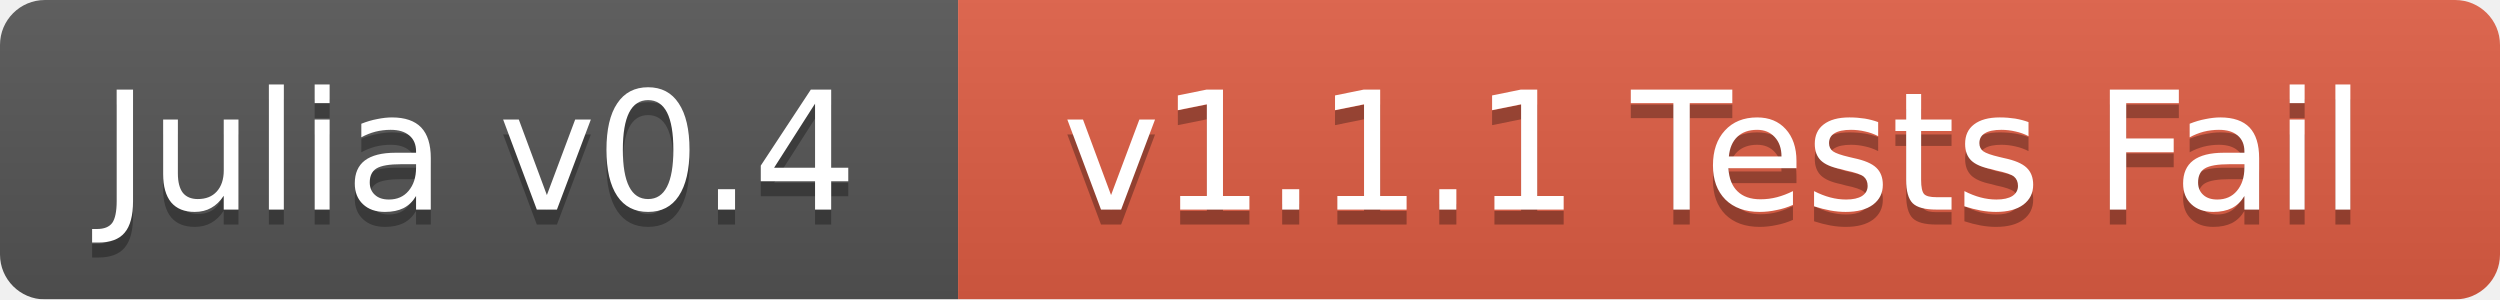
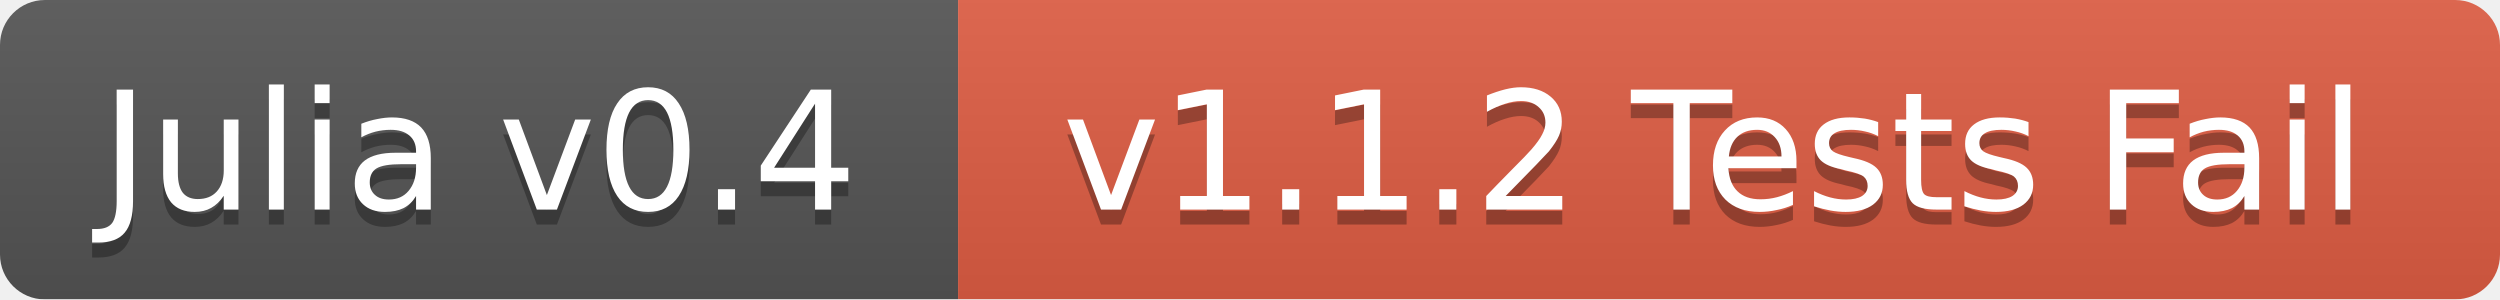
<svg xmlns="http://www.w3.org/2000/svg" width="167" height="20">
  <linearGradient id="b" x2="0" y2="100%">
    <stop offset="0" stop-color="#bbb" stop-opacity=".1" />
    <stop offset="1" stop-opacity=".1" />
  </linearGradient>
  <mask id="a">
    <rect width="167" height="20" rx="3" fill="#fff" />
  </mask>
  <g mask="url(#a)">
    <path fill="#555" d="M0 0h64v20H0z" />
    <path fill="#e05d44" d="M64 0h103v20H64z" />
    <path fill="url(#b)" d="M0 0h167v20H0z" />
  </g>
  <g fill="#fff" text-anchor="middle" font-family="DejaVu Sans,Verdana,Geneva,sans-serif" font-size="11">
    <text x="32" y="15" fill="#010101" fill-opacity=".3">Julia v0.4</text>
    <text x="32" y="14">Julia v0.4</text>
-     <text x="114.5" y="15" fill="#010101" fill-opacity=".3">v1.1.1 Tests Fail</text>
-     <text x="114.5" y="14">v1.1.1 Tests Fail</text>
+     <text x="114.5" y="15" fill="#010101" fill-opacity=".3">v1.1.2 Tests Fail</text>
+     <text x="114.5" y="14">v1.1.2 Tests Fail</text>
  </g>
</svg>
